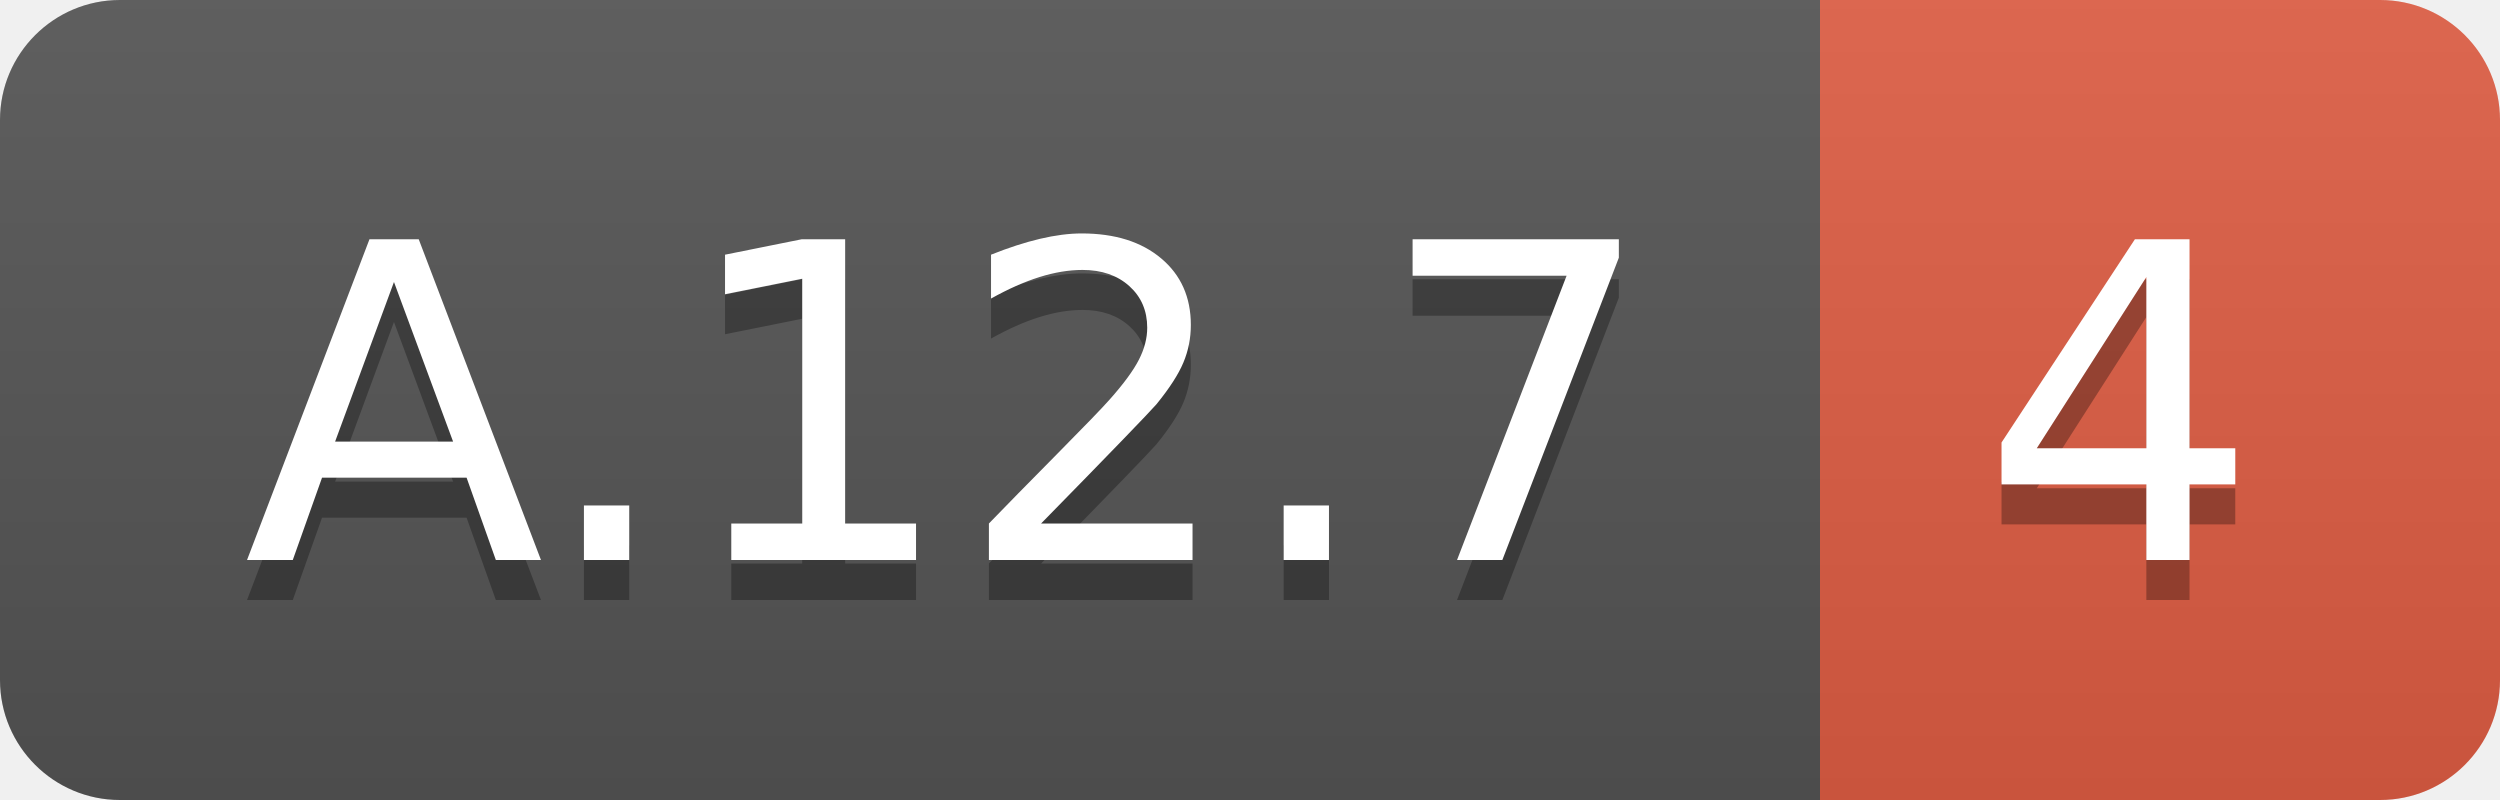
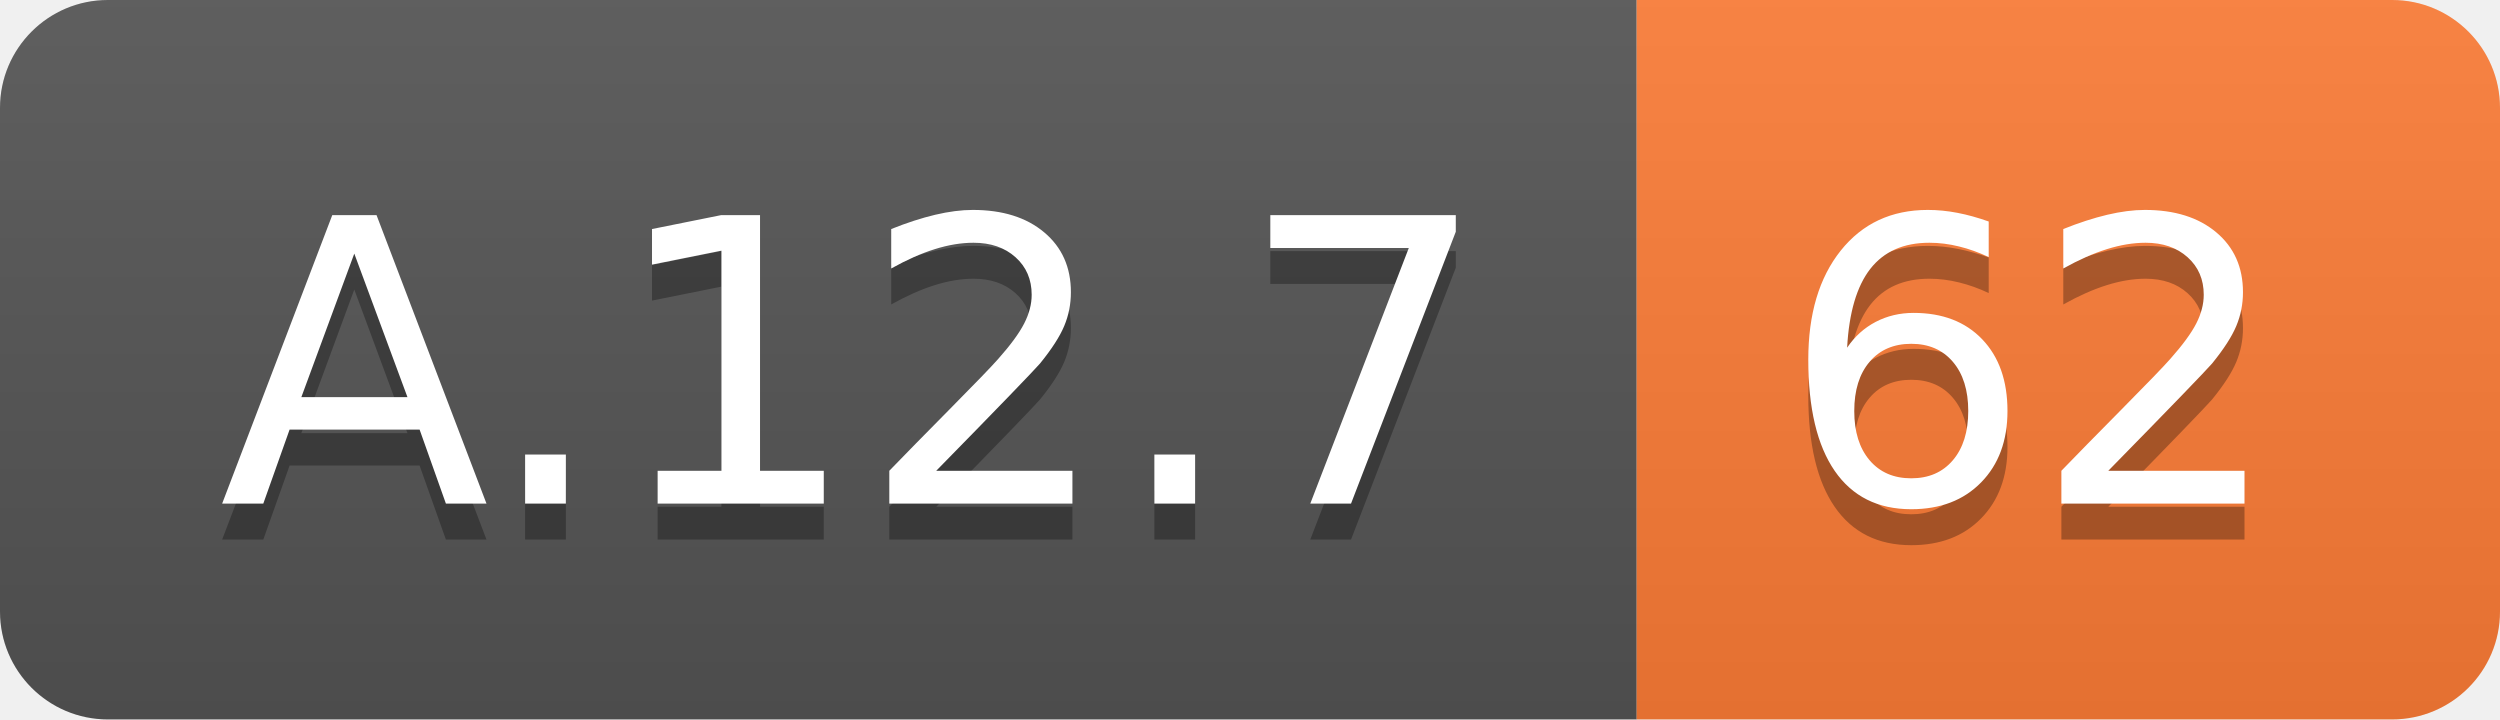
- <svg xmlns="http://www.w3.org/2000/svg" width="62.5" height="20">
+ <svg xmlns="http://www.w3.org/2000/svg" width="69.5" height="20">
  <linearGradient id="smooth" x2="0" y2="100%">
    <stop offset="0" stop-color="#bbb" stop-opacity=".1" />
    <stop offset="1" stop-opacity=".1" />
  </linearGradient>
  <clipPath id="round">
-     <rect width="62.5" height="20" rx="3" fill="#fff" />
+     <rect width="69.5" height="20" rx="3" fill="#fff" />
  </clipPath>
  <g clip-path="url(#round)">
    <rect width="45.5" height="20" fill="#555" />
-     <rect x="45.5" width="17.0" height="20" fill="#e05d44" />
-     <rect width="62.5" height="20" fill="url(#smooth)" />
+     <rect x="45.5" width="24.0" height="20" fill="#fe7d37" />
+     <rect width="69.5" height="20" fill="url(#smooth)" />
  </g>
  <g fill="#fff" text-anchor="middle" font-family="DejaVu Sans,Verdana,Geneva,sans-serif" font-size="110">
    <text x="237.5" y="150" fill="#010101" fill-opacity=".3" transform="scale(0.1)" textLength="355.0" lengthAdjust="spacing">A.12.7</text>
    <text x="237.5" y="140" transform="scale(0.1)" textLength="355.0" lengthAdjust="spacing">A.12.7</text>
-     <text x="530.0" y="150" fill="#010101" fill-opacity=".3" transform="scale(0.1)" textLength="70.0" lengthAdjust="spacing">4</text>
-     <text x="530.0" y="140" transform="scale(0.1)" textLength="70.0" lengthAdjust="spacing">4</text>
+     <text x="565.0" y="150" fill="#010101" fill-opacity=".3" transform="scale(0.1)" textLength="140.0" lengthAdjust="spacing">62</text>
+     <text x="565.0" y="140" transform="scale(0.1)" textLength="140.0" lengthAdjust="spacing">62</text>
  </g>
</svg>
